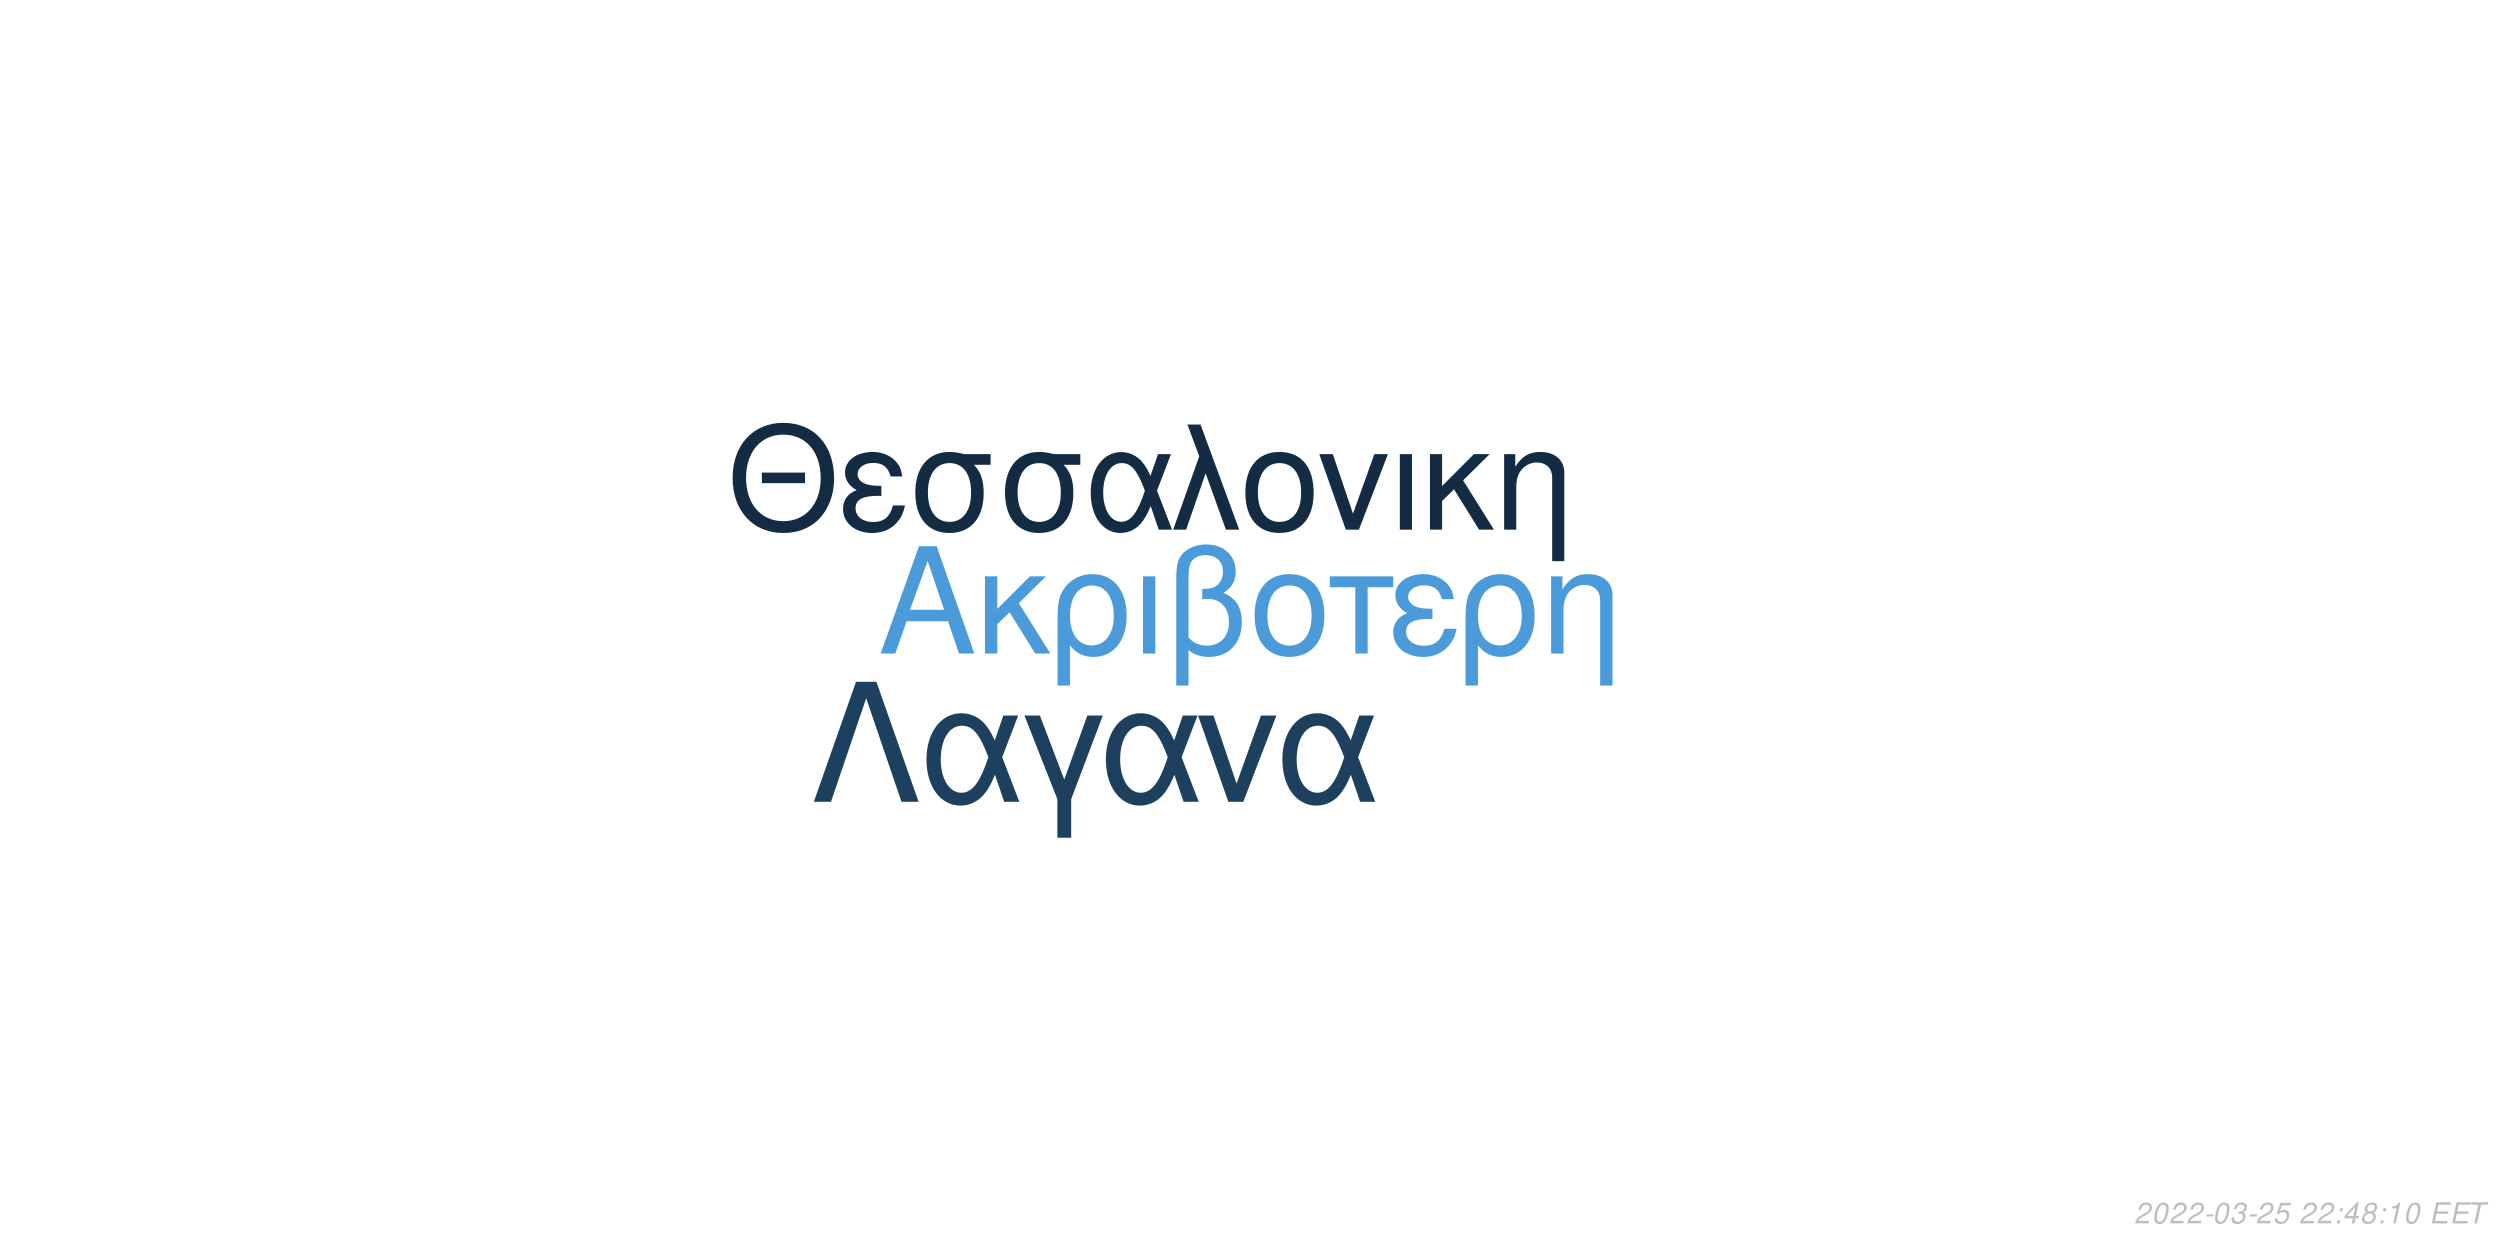
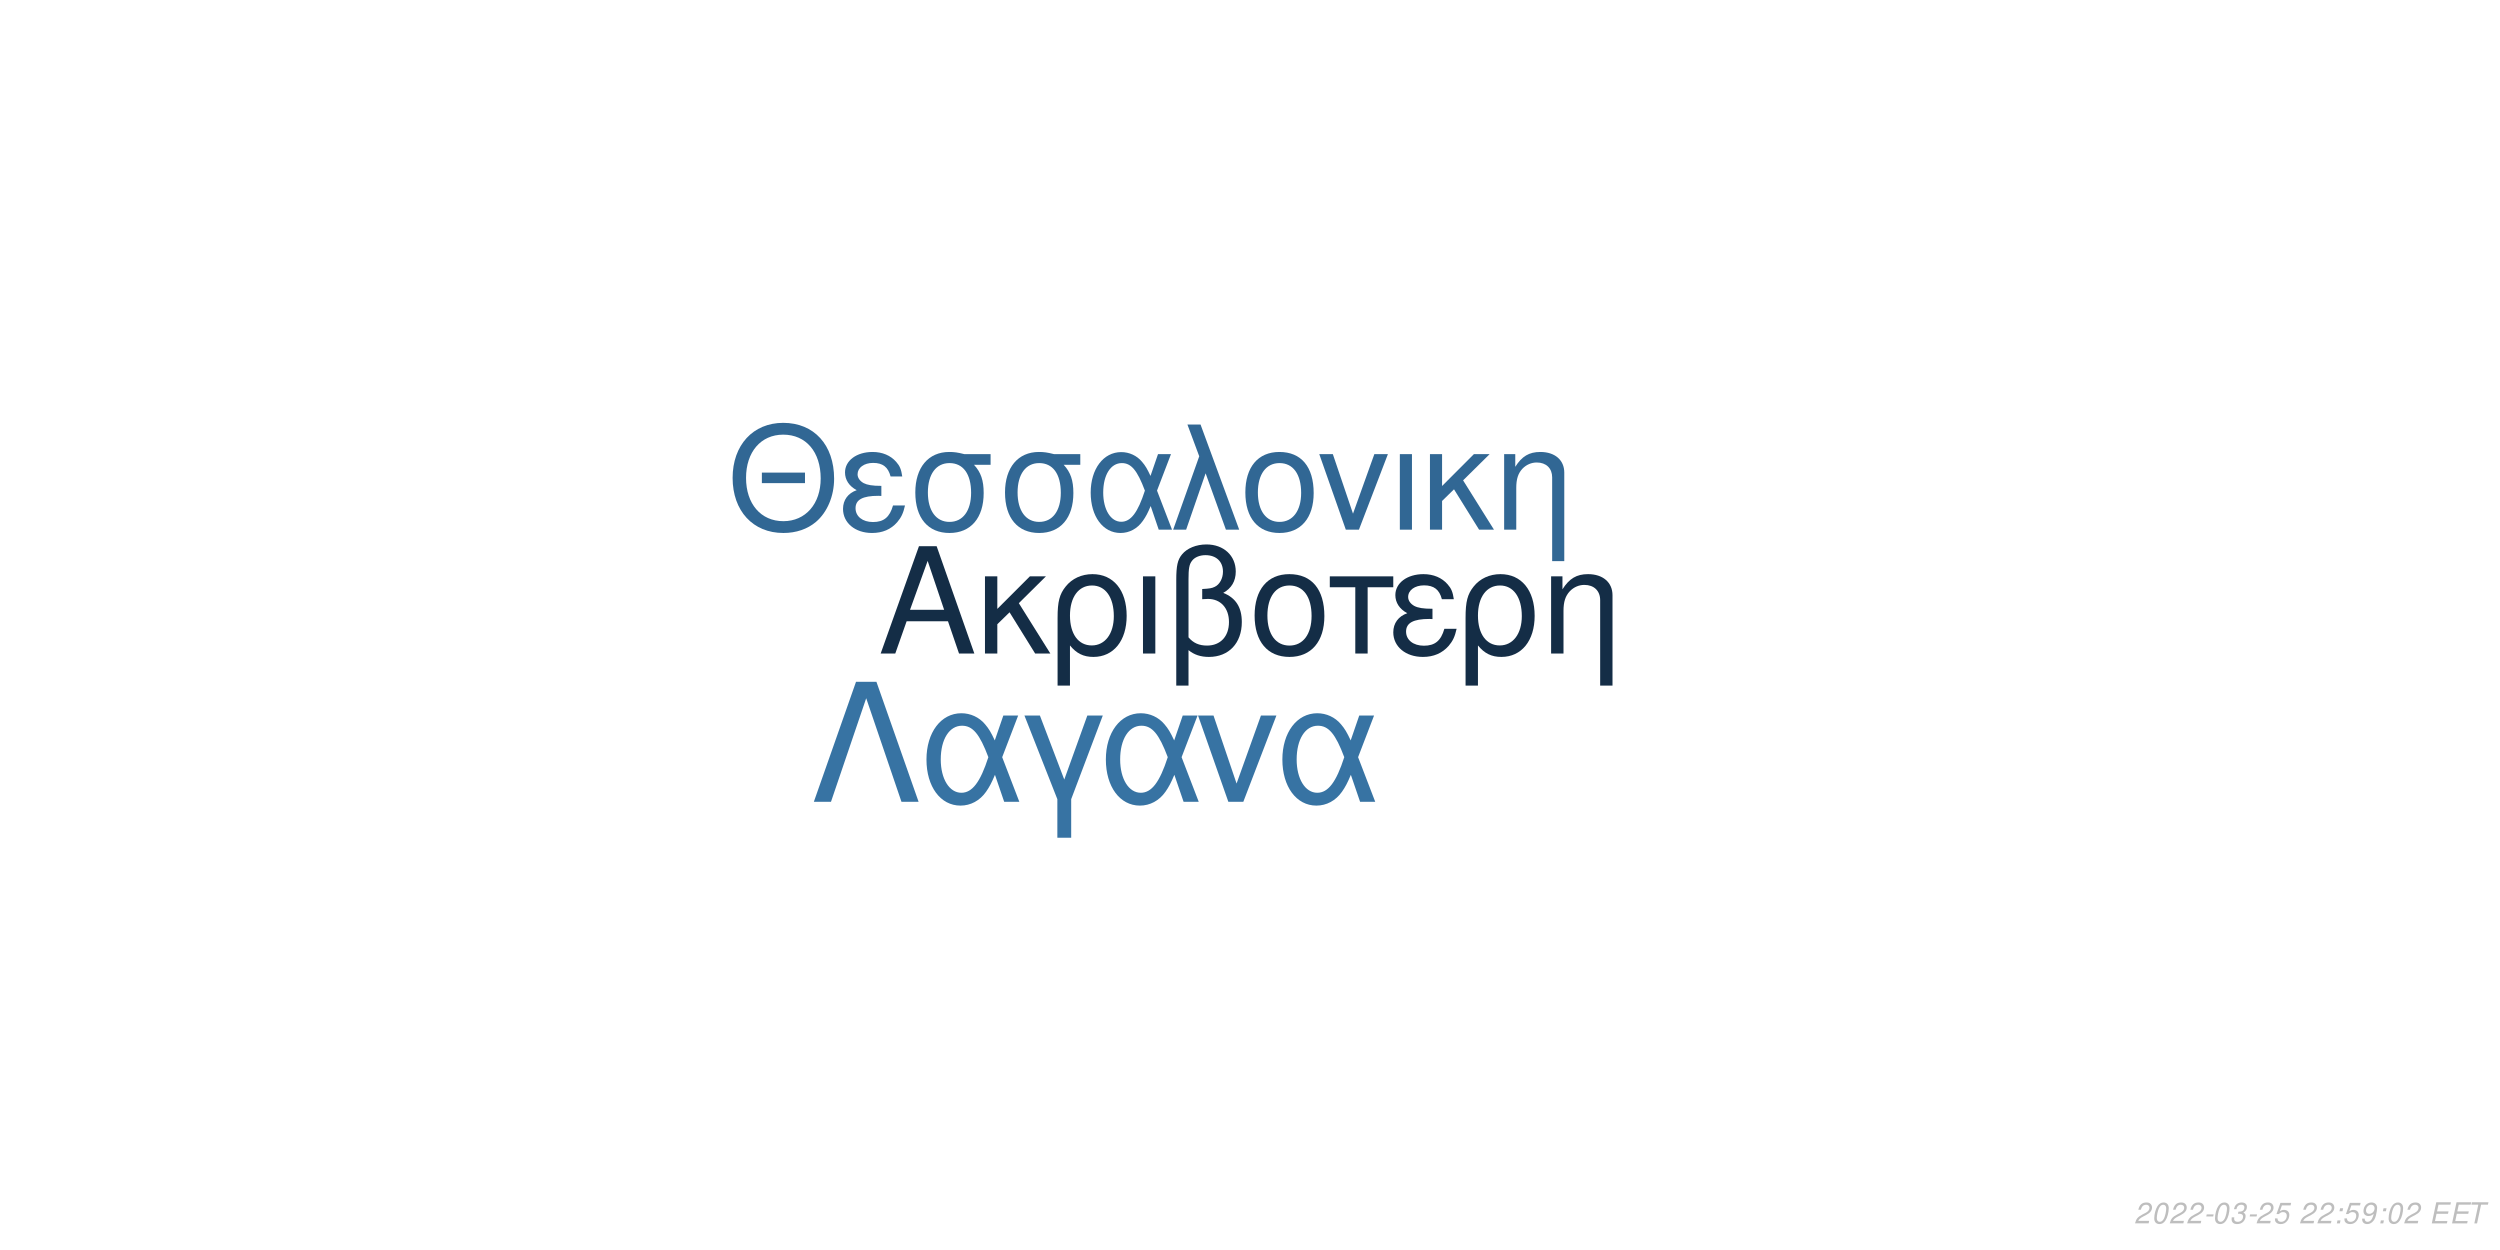
<svg xmlns="http://www.w3.org/2000/svg" xmlns:xlink="http://www.w3.org/1999/xlink" width="864pt" height="432pt" viewBox="0 0 864 432" version="1.1">
  <defs>
    <g>
      <symbol overflow="visible" id="glyph0-0">
        <path style="stroke:none;" d="" />
      </symbol>
      <symbol overflow="visible" id="glyph0-1">
        <path style="stroke:none;" d="M 24.125 -11.141 L 27.938 0 L 33.234 0 L 20.203 -37.094 L 14.094 -37.094 L 0.859 0 L 5.906 0 L 9.828 -11.141 Z M 22.797 -15.109 L 11 -15.109 L 17.094 -32.016 Z M 22.797 -15.109 " />
      </symbol>
      <symbol overflow="visible" id="glyph0-2">
        <path style="stroke:none;" d="M 7.172 -15.422 L 7.172 -26.672 L 2.906 -26.672 L 2.906 0 L 7.172 0 L 7.172 -10.125 L 11.406 -14.25 L 20.25 0 L 25.5 0 L 14.609 -17.406 L 23.969 -26.672 L 18.422 -26.672 Z M 7.172 -15.422 " />
      </symbol>
      <symbol overflow="visible" id="glyph0-3">
        <path style="stroke:none;" d="M 3 11.094 L 7.281 11.094 L 7.281 -2.797 C 9.516 -0.047 11.953 1.172 15.375 1.172 C 22.344 1.172 26.875 -4.422 26.875 -13.031 C 26.875 -21.891 22.297 -27.438 15.062 -27.438 C 11.297 -27.438 7.984 -25.906 5.797 -23.156 C 3.672 -20.516 3 -17.969 3 -12.359 Z M 14.906 -23.516 C 19.547 -23.516 22.438 -19.438 22.438 -12.922 C 22.438 -6.812 19.391 -2.797 14.812 -2.797 C 10.172 -2.797 7.281 -6.766 7.281 -13.125 C 7.281 -19.484 10.234 -23.516 14.906 -23.516 Z M 14.906 -23.516 " />
      </symbol>
      <symbol overflow="visible" id="glyph0-4">
        <path style="stroke:none;" d="M 3.516 0 L 7.781 0 L 7.781 -26.672 L 3.516 -26.672 Z M 3.516 0 " />
      </symbol>
      <symbol overflow="visible" id="glyph0-5">
        <path style="stroke:none;" d="M 4.016 11.094 L 8.25 11.094 L 8.25 -1.172 C 10.172 0.406 12.422 1.172 15.312 1.172 C 22.188 1.172 26.672 -3.609 26.672 -10.891 C 26.672 -15.984 24.578 -19.234 20.25 -20.969 C 23.109 -22.547 24.578 -25.031 24.578 -28.344 C 24.578 -33.844 20.406 -37.703 14.453 -37.703 C 10.938 -37.703 7.734 -36.391 6 -34.25 C 4.484 -32.422 4.016 -30.328 4.016 -25.391 Z M 8.25 -25.656 C 8.25 -29.359 8.5 -30.844 9.469 -32.062 C 10.375 -33.281 12.156 -34 14.094 -34 C 17.812 -34 20.156 -31.812 20.156 -28.297 C 20.156 -25.953 18.984 -23.812 17.297 -23.047 C 16.281 -22.547 15.469 -22.438 12.984 -22.297 L 12.984 -18.781 C 13.734 -18.828 14.344 -18.875 14.969 -18.875 C 19.344 -18.875 22.234 -15.719 22.234 -10.891 C 22.234 -5.906 19.281 -2.75 14.656 -2.75 C 11.953 -2.75 9.922 -3.609 8.25 -5.594 Z M 8.25 -25.656 " />
      </symbol>
      <symbol overflow="visible" id="glyph0-6">
        <path style="stroke:none;" d="M 14.094 -27.438 C 6.562 -27.438 2.094 -22.094 2.094 -13.125 C 2.094 -4.125 6.562 1.172 14.141 1.172 C 21.672 1.172 26.203 -4.172 26.203 -12.922 C 26.203 -22.188 21.828 -27.438 14.094 -27.438 Z M 14.141 -23.516 C 18.938 -23.516 21.781 -19.594 21.781 -12.984 C 21.781 -6.672 18.828 -2.75 14.141 -2.75 C 9.422 -2.75 6.516 -6.672 6.516 -13.125 C 6.516 -19.594 9.422 -23.516 14.141 -23.516 Z M 14.141 -23.516 " />
      </symbol>
      <symbol overflow="visible" id="glyph0-7">
        <path style="stroke:none;" d="M 7.891 0 L 12.156 0 L 12.156 -22.906 L 21.016 -22.906 L 21.016 -26.672 L -0.922 -26.672 L -0.922 -22.906 L 7.891 -22.906 Z M 7.891 0 " />
      </symbol>
      <symbol overflow="visible" id="glyph0-8">
        <path style="stroke:none;" d="M 14.562 -15.469 C 11.344 -15.469 9.562 -15.781 8.297 -16.438 C 6.922 -17.203 6.156 -18.328 6.156 -19.547 C 6.156 -21.891 8.453 -23.562 11.656 -23.562 C 15.062 -23.562 16.953 -22.094 17.812 -18.781 L 21.938 -18.781 C 21.578 -21.266 21.062 -22.5 19.797 -23.922 C 17.812 -26.203 14.906 -27.438 11.453 -27.438 C 5.797 -27.438 1.734 -24.375 1.734 -20.203 C 1.734 -17.609 3.156 -15.375 5.859 -13.938 C 2.797 -12.875 1.016 -10.484 1.016 -7.328 C 1.016 -2.391 5.297 1.172 11.25 1.172 C 14.969 1.172 17.906 -0.109 20.156 -2.641 C 21.578 -4.328 22.297 -5.797 22.906 -8.547 L 18.672 -8.547 C 17.5 -4.422 15.422 -2.703 11.609 -2.703 C 7.938 -2.703 5.438 -4.688 5.438 -7.578 C 5.438 -10.578 7.938 -11.953 13.484 -11.953 C 13.641 -11.953 14.094 -11.953 14.562 -11.906 Z M 14.562 -15.469 " />
      </symbol>
      <symbol overflow="visible" id="glyph0-9">
        <path style="stroke:none;" d="M 3.562 -26.672 L 3.562 0 L 7.844 0 L 7.844 -14.703 C 7.844 -17.906 8.5 -19.891 10.031 -21.531 C 11.406 -22.953 13.188 -23.719 15.062 -23.719 C 18.375 -23.719 20.516 -21.672 20.516 -18.469 L 20.516 11.094 L 24.781 11.094 L 24.781 -20.156 C 24.781 -24.578 21.469 -27.438 16.328 -27.438 C 12.359 -27.438 9.828 -25.906 7.484 -22.188 L 7.484 -26.672 Z M 3.562 -26.672 " />
      </symbol>
      <symbol overflow="visible" id="glyph1-0">
        <path style="stroke:none;" d="" />
      </symbol>
      <symbol overflow="visible" id="glyph1-1">
        <path style="stroke:none;" d="M 26.859 -19.734 L 11.953 -19.734 L 11.953 -16.094 L 26.859 -16.094 Z M 19.328 -36.922 C 8.922 -36.922 1.844 -29.25 1.844 -17.891 C 1.844 -6.484 8.875 1.141 19.391 1.141 C 23.812 1.141 27.703 -0.203 30.641 -2.688 C 34.578 -6.031 36.922 -11.656 36.922 -17.594 C 36.922 -29.297 30 -36.922 19.328 -36.922 Z M 19.328 -32.844 C 27.203 -32.844 32.281 -26.906 32.281 -17.688 C 32.281 -8.922 27.062 -2.938 19.391 -2.938 C 11.609 -2.938 6.484 -8.922 6.484 -17.891 C 6.484 -26.859 11.609 -32.844 19.328 -32.844 Z M 19.328 -32.844 " />
      </symbol>
      <symbol overflow="visible" id="glyph1-2">
        <path style="stroke:none;" d="M 14.25 -15.141 C 11.109 -15.141 9.375 -15.453 8.125 -16.094 C 6.781 -16.844 6.031 -17.938 6.031 -19.141 C 6.031 -21.422 8.266 -23.078 11.406 -23.078 C 14.75 -23.078 16.594 -21.625 17.438 -18.391 L 21.469 -18.391 C 21.125 -20.828 20.625 -22.031 19.391 -23.422 C 17.438 -25.656 14.594 -26.859 11.219 -26.859 C 5.688 -26.859 1.688 -23.875 1.688 -19.781 C 1.688 -17.234 3.094 -15.047 5.734 -13.656 C 2.734 -12.609 1 -10.266 1 -7.172 C 1 -2.344 5.188 1.141 11.016 1.141 C 14.656 1.141 17.547 -0.094 19.734 -2.594 C 21.125 -4.234 21.828 -5.688 22.422 -8.375 L 18.281 -8.375 C 17.141 -4.328 15.094 -2.641 11.359 -2.641 C 7.766 -2.641 5.328 -4.578 5.328 -7.422 C 5.328 -10.359 7.766 -11.703 13.203 -11.703 C 13.359 -11.703 13.797 -11.703 14.25 -11.656 Z M 14.25 -15.141 " />
      </symbol>
      <symbol overflow="visible" id="glyph1-3">
        <path style="stroke:none;" d="M 29 -26.109 L 19.938 -26.109 C 17.594 -26.703 16.438 -26.859 14.703 -26.859 C 7.469 -26.859 2.984 -21.469 2.984 -12.859 C 2.984 -4.031 7.375 1.141 14.797 1.141 C 22.172 1.141 26.609 -4.078 26.609 -12.656 C 26.609 -17.047 25.656 -19.828 23.266 -22.422 L 29 -22.422 Z M 14.797 -23.016 C 19.531 -23.016 22.266 -19.234 22.266 -12.75 C 22.266 -6.531 19.438 -2.688 14.797 -2.688 C 10.172 -2.688 7.328 -6.531 7.328 -12.859 C 7.328 -19.188 10.172 -23.016 14.797 -23.016 Z M 14.797 -23.016 " />
      </symbol>
      <symbol overflow="visible" id="glyph1-4">
        <path style="stroke:none;" d="M 29.344 -26.109 L 24.859 -26.109 L 22.266 -18.578 C 21.125 -21.031 20.484 -22.125 19.328 -23.469 C 17.547 -25.609 14.906 -26.812 12.156 -26.812 C 5.984 -26.812 1.594 -20.984 1.594 -12.812 C 1.594 -4.578 5.828 1.141 11.906 1.141 C 14.953 1.141 17.734 -0.344 19.625 -3.047 C 20.672 -4.531 21.281 -5.688 22.328 -8.172 L 25.109 0 L 29.703 0 L 24.516 -13.5 Z M 20.328 -13.5 C 17.891 -5.922 15.453 -2.734 12.156 -2.734 C 8.516 -2.734 5.922 -6.922 5.922 -12.812 C 5.922 -18.938 8.516 -23.016 12.359 -23.016 C 15.594 -23.016 17.688 -20.531 20.328 -13.5 Z M 20.328 -13.5 " />
      </symbol>
      <symbol overflow="visible" id="glyph1-5">
        <path style="stroke:none;" d="M 1.094 0 L 5.578 0 L 12.312 -19.484 L 19.328 0 L 23.922 0 L 10.562 -36.328 L 6.031 -36.328 L 10.109 -25.359 Z M 1.094 0 " />
      </symbol>
      <symbol overflow="visible" id="glyph1-6">
        <path style="stroke:none;" d="M 13.797 -26.859 C 6.422 -26.859 2.047 -21.625 2.047 -12.859 C 2.047 -4.031 6.422 1.141 13.859 1.141 C 21.234 1.141 25.656 -4.078 25.656 -12.656 C 25.656 -21.719 21.375 -26.859 13.797 -26.859 Z M 13.859 -23.016 C 18.531 -23.016 21.328 -19.188 21.328 -12.703 C 21.328 -6.531 18.438 -2.688 13.859 -2.688 C 9.219 -2.688 6.375 -6.531 6.375 -12.859 C 6.375 -19.188 9.219 -23.016 13.859 -23.016 Z M 13.859 -23.016 " />
      </symbol>
      <symbol overflow="visible" id="glyph1-7">
        <path style="stroke:none;" d="M 14.297 0 L 24.312 -26.109 L 19.625 -26.109 L 12.25 -5.531 L 5.281 -26.109 L 0.594 -26.109 L 9.766 0 Z M 14.297 0 " />
      </symbol>
      <symbol overflow="visible" id="glyph1-8">
        <path style="stroke:none;" d="M 3.438 0 L 7.625 0 L 7.625 -26.109 L 3.438 -26.109 Z M 3.438 0 " />
      </symbol>
      <symbol overflow="visible" id="glyph1-9">
        <path style="stroke:none;" d="M 7.031 -15.094 L 7.031 -26.109 L 2.844 -26.109 L 2.844 0 L 7.031 0 L 7.031 -9.922 L 11.156 -13.953 L 19.828 0 L 24.969 0 L 14.297 -17.047 L 23.469 -26.109 L 18.031 -26.109 Z M 7.031 -15.094 " />
      </symbol>
      <symbol overflow="visible" id="glyph1-10">
        <path style="stroke:none;" d="M 3.484 -26.109 L 3.484 0 L 7.672 0 L 7.672 -14.406 C 7.672 -17.547 8.328 -19.484 9.812 -21.078 C 11.156 -22.469 12.906 -23.219 14.75 -23.219 C 17.984 -23.219 20.078 -21.234 20.078 -18.094 L 20.078 10.859 L 24.266 10.859 L 24.266 -19.734 C 24.266 -24.062 21.031 -26.859 16 -26.859 C 12.109 -26.859 9.609 -25.359 7.328 -21.719 L 7.328 -26.109 Z M 3.484 -26.109 " />
      </symbol>
      <symbol overflow="visible" id="glyph2-0">
        <path style="stroke:none;" d="" />
      </symbol>
      <symbol overflow="visible" id="glyph2-1">
        <path style="stroke:none;" d="M 22.531 -41.484 L 15.484 -41.484 L 0.906 0 L 6.828 0 L 19 -35.797 L 31.188 0 L 37.109 0 Z M 22.531 -41.484 " />
      </symbol>
      <symbol overflow="visible" id="glyph2-2">
        <path style="stroke:none;" d="M 33.516 -29.812 L 28.391 -29.812 L 25.438 -21.219 C 24.125 -24.016 23.391 -25.266 22.078 -26.797 C 20.031 -29.25 17.016 -30.609 13.891 -30.609 C 6.828 -30.609 1.828 -23.953 1.828 -14.625 C 1.828 -5.234 6.656 1.312 13.594 1.312 C 17.078 1.312 20.266 -0.391 22.422 -3.469 C 23.609 -5.172 24.297 -6.484 25.5 -9.328 L 28.688 0 L 33.922 0 L 28 -15.422 Z M 23.219 -15.422 C 20.422 -6.766 17.641 -3.125 13.891 -3.125 C 9.734 -3.125 6.766 -7.906 6.766 -14.625 C 6.766 -21.625 9.734 -26.297 14.109 -26.297 C 17.812 -26.297 20.203 -23.453 23.219 -15.422 Z M 23.219 -15.422 " />
      </symbol>
      <symbol overflow="visible" id="glyph2-3">
        <path style="stroke:none;" d="M 12.062 12.406 L 16.844 12.406 L 16.844 -0.906 L 27.766 -29.812 L 22.422 -29.812 L 14.453 -7.688 L 6.031 -29.812 L 0.688 -29.812 L 12.062 -0.906 Z M 12.062 12.406 " />
      </symbol>
      <symbol overflow="visible" id="glyph2-4">
        <path style="stroke:none;" d="M 16.328 0 L 27.766 -29.812 L 22.422 -29.812 L 14 -6.312 L 6.031 -29.812 L 0.688 -29.812 L 11.156 0 Z M 16.328 0 " />
      </symbol>
      <symbol overflow="visible" id="glyph3-0">
        <path style="stroke:none;" d="" />
      </symbol>
      <symbol overflow="visible" id="glyph3-1">
        <path style="stroke:none;" d="M 5.234 -0.875 L 1.469 -0.875 C 1.641 -1.375 2.203 -1.891 3.109 -2.344 L 4.234 -2.938 C 5.562 -3.625 6.219 -4.469 6.219 -5.484 C 6.219 -5.938 6.062 -6.359 5.797 -6.656 C 5.469 -7.047 4.984 -7.234 4.312 -7.234 C 2.766 -7.234 1.891 -6.453 1.484 -4.734 L 2.375 -4.734 C 2.484 -5.188 2.609 -5.484 2.797 -5.75 C 3.094 -6.203 3.609 -6.453 4.188 -6.453 C 4.891 -6.453 5.344 -6.031 5.344 -5.375 C 5.344 -4.703 4.859 -4.094 4.016 -3.656 L 2.984 -3.125 C 1.234 -2.188 0.797 -1.656 0.344 -0.016 L 5.047 -0.016 Z M 5.234 -0.875 " />
      </symbol>
      <symbol overflow="visible" id="glyph3-2">
        <path style="stroke:none;" d="M 4.203 -7.234 C 3.375 -7.234 2.688 -6.812 2.125 -5.984 C 1.484 -5.047 0.984 -3.188 0.984 -1.734 C 0.984 -1.109 1.172 -0.562 1.484 -0.266 C 1.797 0.047 2.281 0.234 2.766 0.234 C 3.625 0.234 4.281 -0.156 4.859 -1.016 C 5.516 -1.953 6 -3.797 6 -5.266 C 6 -6.5 5.328 -7.234 4.203 -7.234 Z M 4.094 -6.453 C 4.734 -6.453 5.125 -5.984 5.125 -5.156 C 5.125 -4.203 4.781 -2.625 4.406 -1.812 C 3.984 -0.938 3.516 -0.547 2.875 -0.547 C 2.25 -0.547 1.875 -1.031 1.875 -1.828 C 1.875 -2.797 2.203 -4.344 2.594 -5.203 C 2.984 -6.047 3.453 -6.453 4.094 -6.453 Z M 4.094 -6.453 " />
      </symbol>
      <symbol overflow="visible" id="glyph3-3">
        <path style="stroke:none;" d="M 3.516 -3.125 L 1.125 -3.125 L 0.969 -2.406 L 3.359 -2.406 Z M 3.516 -3.125 " />
      </symbol>
      <symbol overflow="visible" id="glyph3-4">
        <path style="stroke:none;" d="M 2.922 -3.312 C 3.125 -3.344 3.234 -3.344 3.375 -3.344 C 4.203 -3.344 4.688 -3 4.688 -2.406 C 4.688 -1.312 3.906 -0.547 2.781 -0.547 C 2.047 -0.547 1.594 -0.938 1.594 -1.562 C 1.594 -1.719 1.609 -1.844 1.656 -2.094 L 0.766 -2.094 C 0.734 -1.797 0.719 -1.641 0.719 -1.469 C 0.719 -0.375 1.406 0.234 2.641 0.234 C 3.547 0.234 4.297 -0.078 4.812 -0.656 C 5.266 -1.156 5.562 -1.875 5.562 -2.547 C 5.562 -3.125 5.344 -3.453 4.797 -3.734 C 5.641 -4.234 6.016 -4.844 6.016 -5.734 C 6.016 -6.656 5.312 -7.234 4.203 -7.234 C 3.375 -7.234 2.672 -6.938 2.188 -6.375 C 1.891 -6.031 1.703 -5.641 1.516 -4.906 L 2.391 -4.906 C 2.5 -5.359 2.594 -5.594 2.734 -5.812 C 3.047 -6.234 3.516 -6.453 4.078 -6.453 C 4.734 -6.453 5.141 -6.125 5.141 -5.578 C 5.141 -5.188 5.016 -4.797 4.797 -4.547 C 4.516 -4.234 4 -4.062 3.266 -4.062 L 3.078 -4.062 Z M 2.922 -3.312 " />
      </symbol>
      <symbol overflow="visible" id="glyph3-5">
        <path style="stroke:none;" d="M 6.297 -7.094 L 2.594 -7.094 L 1.234 -3.234 L 2.047 -3.234 C 2.656 -3.766 2.938 -3.906 3.531 -3.906 C 4.328 -3.906 4.797 -3.453 4.797 -2.688 C 4.797 -1.438 3.969 -0.547 2.828 -0.547 C 2.031 -0.547 1.609 -0.938 1.578 -1.734 L 0.703 -1.734 L 0.703 -1.516 C 0.703 -0.938 0.844 -0.547 1.188 -0.266 C 1.562 0.062 2.078 0.234 2.703 0.234 C 3.656 0.234 4.391 -0.156 4.984 -0.922 C 5.422 -1.5 5.672 -2.234 5.672 -2.953 C 5.672 -4 4.938 -4.672 3.812 -4.672 C 3.328 -4.672 2.906 -4.547 2.406 -4.234 L 3.109 -6.219 L 6.109 -6.219 Z M 6.297 -7.094 " />
      </symbol>
      <symbol overflow="visible" id="glyph3-6">
        <path style="stroke:none;" d="" />
      </symbol>
      <symbol overflow="visible" id="glyph3-7">
        <path style="stroke:none;" d="M 2.359 -1.031 L 1.312 -1.031 L 1.094 0 L 2.141 0 Z M 3.266 -5.234 L 2.219 -5.234 L 2 -4.203 L 3.047 -4.203 Z M 3.266 -5.234 " />
      </symbol>
      <symbol overflow="visible" id="glyph3-8">
-         <path style="stroke:none;" d="M 3.625 -1.75 L 3.266 0 L 4.141 0 L 4.516 -1.75 L 5.562 -1.75 L 5.734 -2.531 L 4.688 -2.531 L 5.688 -7.234 L 5.016 -7.234 L 0.844 -2.672 L 0.641 -1.75 Z M 3.797 -2.531 L 1.594 -2.531 L 4.469 -5.703 Z M 3.797 -2.531 " />
+         <path style="stroke:none;" d="M 0.844 -1.656 C 0.844 -1.547 0.844 -1.438 0.844 -1.375 C 0.844 -0.406 1.531 0.234 2.578 0.234 C 3.203 0.234 3.766 0.016 4.297 -0.438 C 4.938 -1 5.312 -1.656 5.594 -2.719 C 5.844 -3.672 6.016 -4.766 6.016 -5.375 C 6.016 -5.844 5.844 -6.328 5.547 -6.656 C 5.203 -7.031 4.703 -7.234 4.062 -7.234 C 2.516 -7.234 1.297 -5.938 1.297 -4.266 C 1.297 -3.203 1.984 -2.547 3.047 -2.547 C 3.484 -2.547 3.953 -2.672 4.281 -2.891 C 4.406 -2.984 4.547 -3.078 4.828 -3.344 C 4.438 -1.484 3.703 -0.547 2.703 -0.547 C 2.109 -0.547 1.719 -0.938 1.719 -1.547 L 1.719 -1.656 Z M 3.953 -6.453 C 4.625 -6.453 5.141 -5.953 5.141 -5.281 C 5.141 -4.188 4.312 -3.312 3.297 -3.312 C 2.594 -3.312 2.172 -3.734 2.172 -4.453 C 2.172 -5.562 2.984 -6.453 3.953 -6.453 Z M 3.953 -6.453 " />
      </symbol>
      <symbol overflow="visible" id="glyph3-9">
-         <path style="stroke:none;" d="M 4.766 -3.797 C 5.078 -3.969 5.234 -4.078 5.438 -4.234 C 5.812 -4.594 6.062 -5.172 6.062 -5.734 C 6.062 -6.625 5.344 -7.234 4.266 -7.234 C 2.812 -7.234 1.703 -6.219 1.703 -4.875 C 1.703 -4.406 1.875 -4.125 2.359 -3.812 C 1.297 -3.312 0.75 -2.516 0.75 -1.469 C 0.75 -0.438 1.547 0.234 2.812 0.234 C 3.656 0.234 4.359 -0.094 4.938 -0.734 C 5.359 -1.234 5.609 -1.859 5.609 -2.438 C 5.609 -3.047 5.312 -3.516 4.766 -3.797 Z M 4.109 -6.453 C 4.797 -6.453 5.188 -6.125 5.188 -5.578 C 5.188 -5.266 5.062 -4.922 4.859 -4.672 C 4.562 -4.312 4.188 -4.156 3.656 -4.156 C 2.984 -4.156 2.594 -4.453 2.594 -4.984 C 2.594 -5.859 3.203 -6.453 4.109 -6.453 Z M 3.453 -3.406 C 4.234 -3.406 4.734 -2.984 4.734 -2.312 C 4.734 -1.312 3.922 -0.547 2.875 -0.547 C 2.125 -0.547 1.625 -0.969 1.625 -1.625 C 1.625 -2.609 2.438 -3.406 3.453 -3.406 Z M 3.453 -3.406 " />
+         <path style="stroke:none;" d="M 2.547 -3.312 L 6.5 -3.312 L 6.688 -4.141 L 2.719 -4.141 L 3.219 -6.469 L 7.344 -6.469 L 7.516 -7.297 L 2.453 -7.297 L 0.906 0 L 6.125 0 L 6.297 -0.812 L 2.016 -0.812 Z M 2.547 -3.312 " />
      </symbol>
      <symbol overflow="visible" id="glyph3-10">
-         <path style="stroke:none;" d="M 3.703 -5.188 L 2.594 0 L 3.469 0 L 5.016 -7.234 L 4.438 -7.234 C 3.906 -6.156 3.688 -6.016 2.234 -5.812 L 2.109 -5.188 Z M 3.703 -5.188 " />
-       </symbol>
-       <symbol overflow="visible" id="glyph3-11">
-         <path style="stroke:none;" d="M 2.547 -3.312 L 6.5 -3.312 L 6.688 -4.141 L 2.719 -4.141 L 3.219 -6.469 L 7.344 -6.469 L 7.516 -7.297 L 2.453 -7.297 L 0.906 0 L 6.125 0 L 6.297 -0.812 L 2.016 -0.812 Z M 2.547 -3.312 " />
-       </symbol>
-       <symbol overflow="visible" id="glyph3-12">
        <path style="stroke:none;" d="M 4.938 -6.469 L 7.312 -6.469 L 7.484 -7.297 L 1.75 -7.297 L 1.578 -6.469 L 3.984 -6.469 L 2.609 0 L 3.547 0 Z M 4.938 -6.469 " />
      </symbol>
    </g>
  </defs>
  <g id="surface1">
    <rect x="0" y="0" width="864" height="432" style="fill:rgb(100%,100%,100%);fill-opacity:1;stroke:none;" />
-     <g style="fill:rgb(29.412%,60.784%,85.49%);fill-opacity:1;">
+     <g style="fill:rgb(7.843%,17.647%,27.451%);fill-opacity:1;">
      <use xlink:href="#glyph0-1" x="303.5" y="225.861" />
      <use xlink:href="#glyph0-2" x="337.5" y="225.861" />
      <use xlink:href="#glyph0-3" x="362.5" y="225.861" />
      <use xlink:href="#glyph0-4" x="391.5" y="225.861" />
      <use xlink:href="#glyph0-5" x="402.5" y="225.861" />
      <use xlink:href="#glyph0-6" x="431.5" y="225.861" />
      <use xlink:href="#glyph0-7" x="460.5" y="225.861" />
      <use xlink:href="#glyph0-8" x="480.5" y="225.861" />
      <use xlink:href="#glyph0-3" x="503.5" y="225.861" />
      <use xlink:href="#glyph0-9" x="532.5" y="225.861" />
    </g>
-     <g style="fill:rgb(7.451%,16.863%,26.275%);fill-opacity:1;">
+     <g style="fill:rgb(19.216%,40.392%,58.039%);fill-opacity:1;">
      <use xlink:href="#glyph1-1" x="251.348" y="183.058" />
      <use xlink:href="#glyph1-2" x="290.348" y="183.058" />
      <use xlink:href="#glyph1-3" x="313.348" y="183.058" />
      <use xlink:href="#glyph1-3" x="344.348" y="183.058" />
      <use xlink:href="#glyph1-4" x="375.348" y="183.058" />
      <use xlink:href="#glyph1-5" x="404.348" y="183.058" />
      <use xlink:href="#glyph1-6" x="428.348" y="183.058" />
      <use xlink:href="#glyph1-7" x="455.348" y="183.058" />
      <use xlink:href="#glyph1-8" x="480.348" y="183.058" />
      <use xlink:href="#glyph1-9" x="491.348" y="183.058" />
      <use xlink:href="#glyph1-10" x="516.348" y="183.058" />
    </g>
-     <g style="fill:rgb(11.765%,25.098%,37.255%);fill-opacity:1;">
+     <g style="fill:rgb(21.569%,45.098%,63.922%);fill-opacity:1;">
      <use xlink:href="#glyph2-1" x="280.359" y="277.105" />
      <use xlink:href="#glyph2-2" x="318.359" y="277.105" />
      <use xlink:href="#glyph2-3" x="353.359" y="277.105" />
      <use xlink:href="#glyph2-2" x="380.359" y="277.105" />
      <use xlink:href="#glyph2-4" x="413.359" y="277.105" />
      <use xlink:href="#glyph2-2" x="441.359" y="277.105" />
    </g>
    <g style="fill:rgb(74.51%,74.51%,74.51%);fill-opacity:1;">
      <use xlink:href="#glyph3-1" x="737.52" y="422.81" />
      <use xlink:href="#glyph3-2" x="743.52" y="422.81" />
      <use xlink:href="#glyph3-1" x="749.52" y="422.81" />
      <use xlink:href="#glyph3-1" x="755.52" y="422.81" />
      <use xlink:href="#glyph3-3" x="761.52" y="422.81" />
      <use xlink:href="#glyph3-2" x="764.52" y="422.81" />
      <use xlink:href="#glyph3-4" x="770.52" y="422.81" />
      <use xlink:href="#glyph3-3" x="776.52" y="422.81" />
      <use xlink:href="#glyph3-1" x="779.52" y="422.81" />
      <use xlink:href="#glyph3-5" x="785.52" y="422.81" />
      <use xlink:href="#glyph3-6" x="791.52" y="422.81" />
      <use xlink:href="#glyph3-1" x="794.52" y="422.81" />
      <use xlink:href="#glyph3-1" x="800.52" y="422.81" />
      <use xlink:href="#glyph3-7" x="806.52" y="422.81" />
-       <use xlink:href="#glyph3-8" x="809.52" y="422.81" />
-       <use xlink:href="#glyph3-9" x="815.52" y="422.81" />
+       <use xlink:href="#glyph3-5" x="809.52" y="422.81" />
+       <use xlink:href="#glyph3-8" x="815.52" y="422.81" />
      <use xlink:href="#glyph3-7" x="821.52" y="422.81" />
-       <use xlink:href="#glyph3-10" x="824.52" y="422.81" />
-       <use xlink:href="#glyph3-2" x="830.52" y="422.81" />
+       <use xlink:href="#glyph3-2" x="824.52" y="422.81" />
+       <use xlink:href="#glyph3-1" x="830.52" y="422.81" />
      <use xlink:href="#glyph3-6" x="836.52" y="422.81" />
-       <use xlink:href="#glyph3-11" x="839.52" y="422.81" />
-       <use xlink:href="#glyph3-11" x="846.52" y="422.81" />
-       <use xlink:href="#glyph3-12" x="852.52" y="422.81" />
+       <use xlink:href="#glyph3-9" x="839.52" y="422.81" />
+       <use xlink:href="#glyph3-9" x="846.52" y="422.81" />
+       <use xlink:href="#glyph3-10" x="852.52" y="422.81" />
    </g>
  </g>
</svg>
